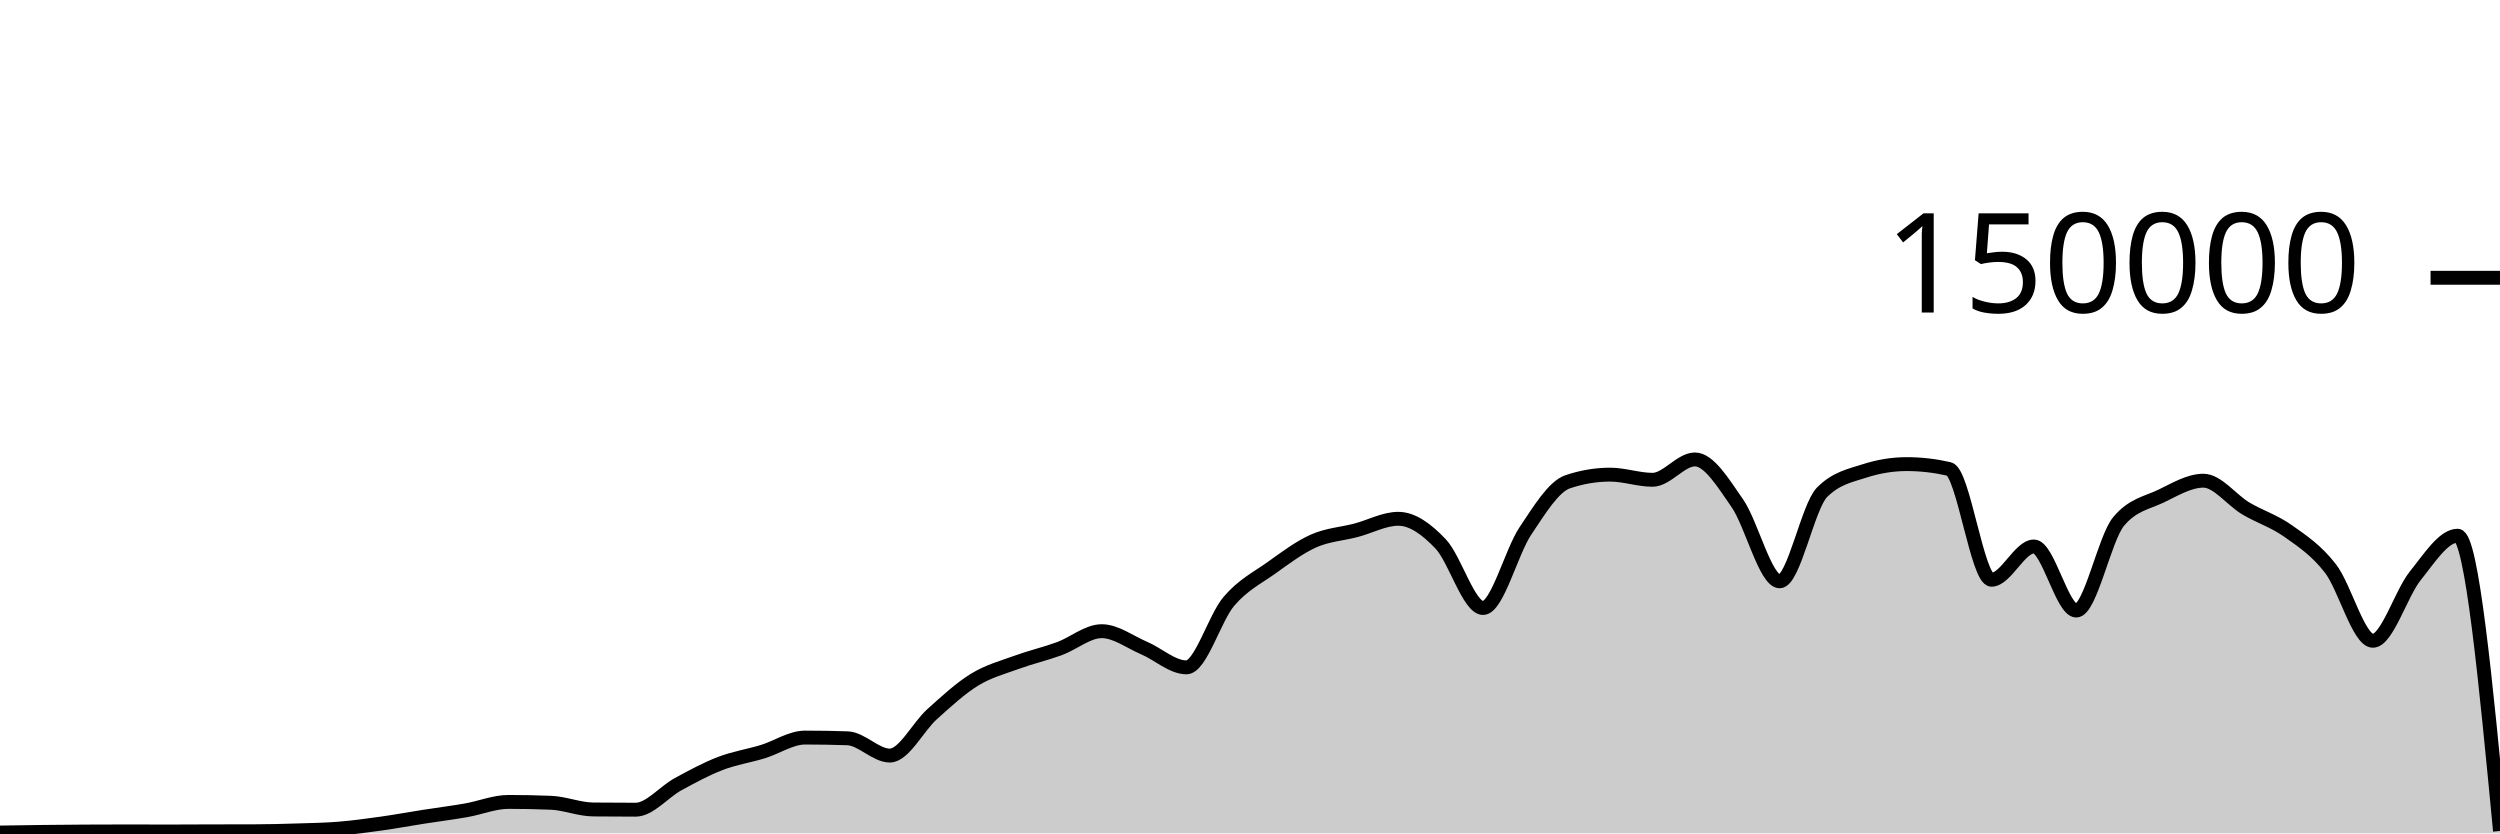
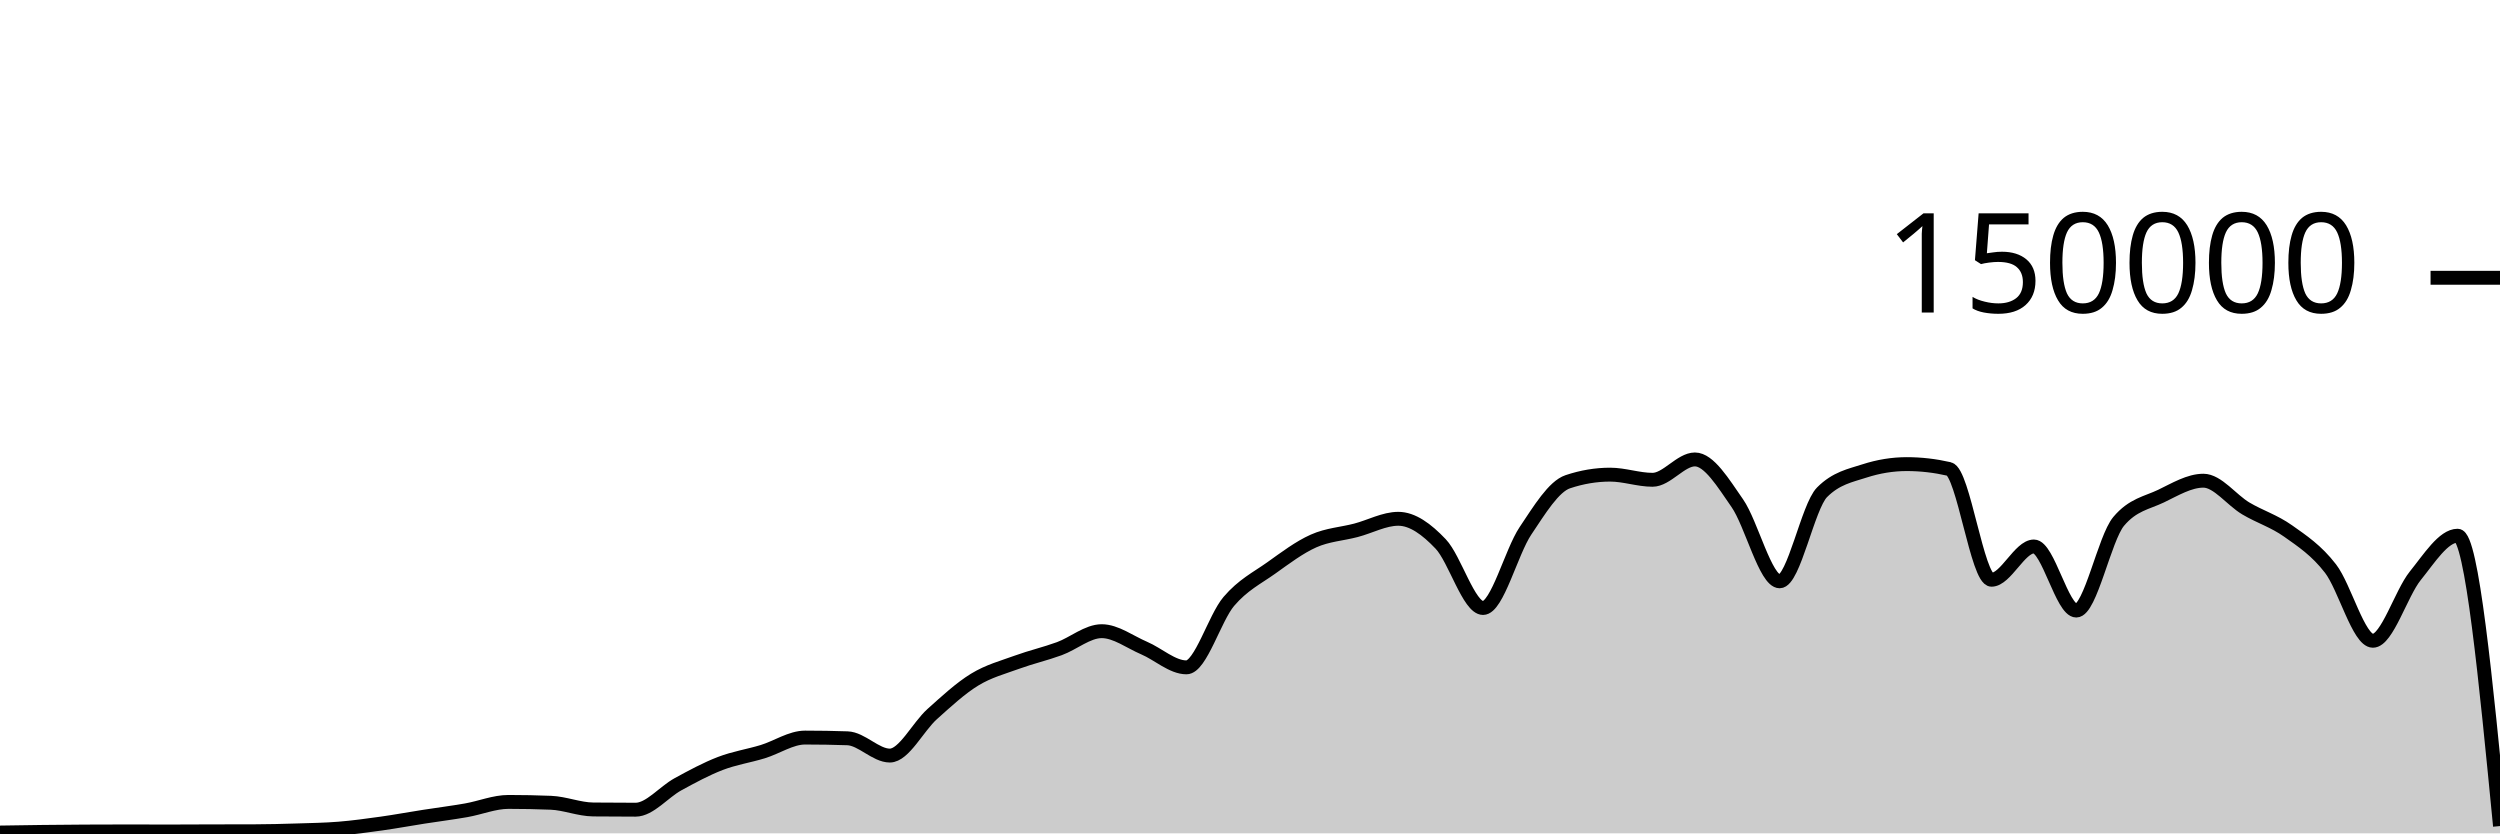
<svg xmlns="http://www.w3.org/2000/svg" viewBox="0 0 180 60">
  <g transform="translate(0,20)">
-     <path class="area" fill="rgba(0, 0, 0, 0.2)" d="M0,39.942C1.017,39.925,2.034,39.909,3.051,39.897C4.068,39.884,5.085,39.875,6.102,39.87C7.119,39.864,8.136,39.861,9.153,39.861C10.169,39.861,11.186,39.867,12.203,39.867C13.22,39.867,14.237,39.859,15.254,39.856C16.271,39.854,17.288,39.855,18.305,39.851C19.322,39.848,20.339,39.822,21.356,39.79C22.373,39.759,23.39,39.743,24.407,39.661C25.424,39.578,26.441,39.438,27.458,39.296C28.475,39.153,29.492,38.965,30.508,38.806C31.525,38.647,32.542,38.52,33.559,38.342C34.576,38.164,35.593,37.738,36.61,37.738C37.627,37.738,38.644,37.758,39.661,37.799C40.678,37.84,41.695,38.272,42.712,38.282C43.729,38.293,44.746,38.298,45.763,38.298C46.78,38.298,47.797,37.022,48.814,36.467C49.831,35.912,50.847,35.361,51.864,34.97C52.881,34.579,53.898,34.431,54.915,34.12C55.932,33.809,56.949,33.105,57.966,33.105C58.983,33.105,60,33.122,61.017,33.157C62.034,33.192,63.051,34.401,64.068,34.401C65.085,34.401,66.102,32.324,67.119,31.413C68.136,30.502,69.153,29.559,70.169,28.936C71.186,28.314,72.203,28.051,73.22,27.679C74.237,27.308,75.254,27.077,76.271,26.705C77.288,26.332,78.305,25.445,79.322,25.445C80.339,25.445,81.356,26.224,82.373,26.658C83.39,27.092,84.407,28.05,85.424,28.05C86.441,28.05,87.458,24.494,88.475,23.302C89.492,22.11,90.508,21.622,91.525,20.897C92.542,20.172,93.559,19.403,94.576,18.951C95.593,18.498,96.61,18.45,97.627,18.183C98.644,17.917,99.661,17.353,100.678,17.353C101.695,17.353,102.712,18.094,103.729,19.165C104.746,20.235,105.763,23.776,106.78,23.776C107.797,23.776,108.814,19.739,109.831,18.224C110.847,16.709,111.864,15.025,112.881,14.685C113.898,14.344,114.915,14.174,115.932,14.174C116.949,14.174,117.966,14.545,118.983,14.545C120,14.545,121.017,13.079,122.034,13.079C123.051,13.079,124.068,14.767,125.085,16.229C126.102,17.692,127.119,21.855,128.136,21.855C129.153,21.855,130.169,16.471,131.186,15.446C132.203,14.422,133.22,14.24,134.237,13.91C135.254,13.581,136.271,13.416,137.288,13.416C138.305,13.416,139.322,13.533,140.339,13.767C141.356,14.001,142.373,21.742,143.39,21.742C144.407,21.742,145.424,19.346,146.441,19.346C147.458,19.346,148.475,23.961,149.492,23.961C150.508,23.961,151.525,18.756,152.542,17.542C153.559,16.328,154.576,16.209,155.593,15.721C156.61,15.232,157.627,14.61,158.644,14.61C159.661,14.61,160.678,16.002,161.695,16.606C162.712,17.21,163.729,17.513,164.746,18.234C165.763,18.956,166.78,19.62,167.797,20.937C168.814,22.254,169.831,26.136,170.847,26.136C171.864,26.136,172.881,22.72,173.898,21.459C174.915,20.199,175.932,18.571,176.949,18.571C177.966,18.571,178.983,29.201,180,39.83L180,40C178.983,40,177.966,40,176.949,40C175.932,40,174.915,40,173.898,40C172.881,40,171.864,40,170.847,40C169.831,40,168.814,40,167.797,40C166.78,40,165.763,40,164.746,40C163.729,40,162.712,40,161.695,40C160.678,40,159.661,40,158.644,40C157.627,40,156.61,40,155.593,40C154.576,40,153.559,40,152.542,40C151.525,40,150.508,40,149.492,40C148.475,40,147.458,40,146.441,40C145.424,40,144.407,40,143.39,40C142.373,40,141.356,40,140.339,40C139.322,40,138.305,40,137.288,40C136.271,40,135.254,40,134.237,40C133.22,40,132.203,40,131.186,40C130.169,40,129.153,40,128.136,40C127.119,40,126.102,40,125.085,40C124.068,40,123.051,40,122.034,40C121.017,40,120,40,118.983,40C117.966,40,116.949,40,115.932,40C114.915,40,113.898,40,112.881,40C111.864,40,110.847,40,109.831,40C108.814,40,107.797,40,106.78,40C105.763,40,104.746,40,103.729,40C102.712,40,101.695,40,100.678,40C99.661,40,98.644,40,97.627,40C96.61,40,95.593,40,94.576,40C93.559,40,92.542,40,91.525,40C90.508,40,89.492,40,88.475,40C87.458,40,86.441,40,85.424,40C84.407,40,83.39,40,82.373,40C81.356,40,80.339,40,79.322,40C78.305,40,77.288,40,76.271,40C75.254,40,74.237,40,73.22,40C72.203,40,71.186,40,70.169,40C69.153,40,68.136,40,67.119,40C66.102,40,65.085,40,64.068,40C63.051,40,62.034,40,61.017,40C60,40,58.983,40,57.966,40C56.949,40,55.932,40,54.915,40C53.898,40,52.881,40,51.864,40C50.847,40,49.831,40,48.814,40C47.797,40,46.78,40,45.763,40C44.746,40,43.729,40,42.712,40C41.695,40,40.678,40,39.661,40C38.644,40,37.627,40,36.61,40C35.593,40,34.576,40,33.559,40C32.542,40,31.525,40,30.508,40C29.492,40,28.475,40,27.458,40C26.441,40,25.424,40,24.407,40C23.39,40,22.373,40,21.356,40C20.339,40,19.322,40,18.305,40C17.288,40,16.271,40,15.254,40C14.237,40,13.22,40,12.203,40C11.186,40,10.169,40,9.153,40C8.136,40,7.119,40,6.102,40C5.085,40,4.068,40,3.051,40C2.034,40,1.017,40,0,40Z" />
-     <path class="line" stroke="black" fill="none" d="M0,39.942C1.017,39.925,2.034,39.909,3.051,39.897C4.068,39.884,5.085,39.875,6.102,39.87C7.119,39.864,8.136,39.861,9.153,39.861C10.169,39.861,11.186,39.867,12.203,39.867C13.22,39.867,14.237,39.859,15.254,39.856C16.271,39.854,17.288,39.855,18.305,39.851C19.322,39.848,20.339,39.822,21.356,39.79C22.373,39.759,23.39,39.743,24.407,39.661C25.424,39.578,26.441,39.438,27.458,39.296C28.475,39.153,29.492,38.965,30.508,38.806C31.525,38.647,32.542,38.52,33.559,38.342C34.576,38.164,35.593,37.738,36.61,37.738C37.627,37.738,38.644,37.758,39.661,37.799C40.678,37.84,41.695,38.272,42.712,38.282C43.729,38.293,44.746,38.298,45.763,38.298C46.78,38.298,47.797,37.022,48.814,36.467C49.831,35.912,50.847,35.361,51.864,34.97C52.881,34.579,53.898,34.431,54.915,34.12C55.932,33.809,56.949,33.105,57.966,33.105C58.983,33.105,60,33.122,61.017,33.157C62.034,33.192,63.051,34.401,64.068,34.401C65.085,34.401,66.102,32.324,67.119,31.413C68.136,30.502,69.153,29.559,70.169,28.936C71.186,28.314,72.203,28.051,73.22,27.679C74.237,27.308,75.254,27.077,76.271,26.705C77.288,26.332,78.305,25.445,79.322,25.445C80.339,25.445,81.356,26.224,82.373,26.658C83.39,27.092,84.407,28.05,85.424,28.05C86.441,28.05,87.458,24.494,88.475,23.302C89.492,22.11,90.508,21.622,91.525,20.897C92.542,20.172,93.559,19.403,94.576,18.951C95.593,18.498,96.61,18.45,97.627,18.183C98.644,17.917,99.661,17.353,100.678,17.353C101.695,17.353,102.712,18.094,103.729,19.165C104.746,20.235,105.763,23.776,106.78,23.776C107.797,23.776,108.814,19.739,109.831,18.224C110.847,16.709,111.864,15.025,112.881,14.685C113.898,14.344,114.915,14.174,115.932,14.174C116.949,14.174,117.966,14.545,118.983,14.545C120,14.545,121.017,13.079,122.034,13.079C123.051,13.079,124.068,14.767,125.085,16.229C126.102,17.692,127.119,21.855,128.136,21.855C129.153,21.855,130.169,16.471,131.186,15.446C132.203,14.422,133.22,14.24,134.237,13.91C135.254,13.581,136.271,13.416,137.288,13.416C138.305,13.416,139.322,13.533,140.339,13.767C141.356,14.001,142.373,21.742,143.39,21.742C144.407,21.742,145.424,19.346,146.441,19.346C147.458,19.346,148.475,23.961,149.492,23.961C150.508,23.961,151.525,18.756,152.542,17.542C153.559,16.328,154.576,16.209,155.593,15.721C156.61,15.232,157.627,14.61,158.644,14.61C159.661,14.61,160.678,16.002,161.695,16.606C162.712,17.21,163.729,17.513,164.746,18.234C165.763,18.956,166.78,19.62,167.797,20.937C168.814,22.254,169.831,26.136,170.847,26.136C171.864,26.136,172.881,22.72,173.898,21.459C174.915,20.199,175.932,18.571,176.949,18.571C177.966,18.571,178.983,29.201,180,39.83" />
+     <path class="area" fill="rgba(0, 0, 0, 0.2)" d="M0,39.942C1.017,39.925,2.034,39.909,3.051,39.897C4.068,39.884,5.085,39.875,6.102,39.87C7.119,39.864,8.136,39.861,9.153,39.861C10.169,39.861,11.186,39.867,12.203,39.867C13.22,39.867,14.237,39.859,15.254,39.856C16.271,39.854,17.288,39.855,18.305,39.851C19.322,39.848,20.339,39.822,21.356,39.79C22.373,39.759,23.39,39.743,24.407,39.661C25.424,39.578,26.441,39.438,27.458,39.296C28.475,39.153,29.492,38.965,30.508,38.806C31.525,38.647,32.542,38.52,33.559,38.342C34.576,38.164,35.593,37.738,36.61,37.738C37.627,37.738,38.644,37.758,39.661,37.799C40.678,37.84,41.695,38.272,42.712,38.282C43.729,38.293,44.746,38.298,45.763,38.298C46.78,38.298,47.797,37.022,48.814,36.467C49.831,35.912,50.847,35.361,51.864,34.97C52.881,34.579,53.898,34.431,54.915,34.12C55.932,33.809,56.949,33.105,57.966,33.105C58.983,33.105,60,33.122,61.017,33.157C62.034,33.192,63.051,34.401,64.068,34.401C65.085,34.401,66.102,32.324,67.119,31.413C68.136,30.502,69.153,29.559,70.169,28.936C71.186,28.314,72.203,28.051,73.22,27.679C74.237,27.308,75.254,27.077,76.271,26.705C77.288,26.332,78.305,25.445,79.322,25.445C80.339,25.445,81.356,26.224,82.373,26.658C83.39,27.092,84.407,28.05,85.424,28.05C86.441,28.05,87.458,24.494,88.475,23.302C89.492,22.11,90.508,21.622,91.525,20.897C92.542,20.172,93.559,19.403,94.576,18.951C95.593,18.498,96.61,18.45,97.627,18.183C98.644,17.917,99.661,17.353,100.678,17.353C101.695,17.353,102.712,18.094,103.729,19.165C104.746,20.235,105.763,23.776,106.78,23.776C107.797,23.776,108.814,19.739,109.831,18.224C110.847,16.709,111.864,15.025,112.881,14.685C113.898,14.344,114.915,14.174,115.932,14.174C116.949,14.174,117.966,14.545,118.983,14.545C120,14.545,121.017,13.079,122.034,13.079C123.051,13.079,124.068,14.767,125.085,16.229C126.102,17.692,127.119,21.855,128.136,21.855C129.153,21.855,130.169,16.471,131.186,15.446C132.203,14.422,133.22,14.24,134.237,13.91C135.254,13.581,136.271,13.416,137.288,13.416C138.305,13.416,139.322,13.533,140.339,13.767C141.356,14.001,142.373,21.742,143.39,21.742C144.407,21.742,145.424,19.346,146.441,19.346C147.458,19.346,148.475,23.961,149.492,23.961C150.508,23.961,151.525,18.756,152.542,17.542C153.559,16.328,154.576,16.209,155.593,15.721C156.61,15.232,157.627,14.61,158.644,14.61C159.661,14.61,160.678,16.002,161.695,16.606C162.712,17.21,163.729,17.513,164.746,18.234C165.763,18.956,166.78,19.62,167.797,20.937C168.814,22.254,169.831,26.136,170.847,26.136C171.864,26.136,172.881,22.72,173.898,21.459C174.915,20.199,175.932,18.571,176.949,18.571C177.966,18.571,178.983,29.024,180,39.476L180,40C178.983,40,177.966,40,176.949,40C175.932,40,174.915,40,173.898,40C172.881,40,171.864,40,170.847,40C169.831,40,168.814,40,167.797,40C166.78,40,165.763,40,164.746,40C163.729,40,162.712,40,161.695,40C160.678,40,159.661,40,158.644,40C157.627,40,156.61,40,155.593,40C154.576,40,153.559,40,152.542,40C151.525,40,150.508,40,149.492,40C148.475,40,147.458,40,146.441,40C145.424,40,144.407,40,143.39,40C142.373,40,141.356,40,140.339,40C139.322,40,138.305,40,137.288,40C136.271,40,135.254,40,134.237,40C133.22,40,132.203,40,131.186,40C130.169,40,129.153,40,128.136,40C127.119,40,126.102,40,125.085,40C124.068,40,123.051,40,122.034,40C121.017,40,120,40,118.983,40C117.966,40,116.949,40,115.932,40C114.915,40,113.898,40,112.881,40C111.864,40,110.847,40,109.831,40C108.814,40,107.797,40,106.78,40C105.763,40,104.746,40,103.729,40C102.712,40,101.695,40,100.678,40C99.661,40,98.644,40,97.627,40C96.61,40,95.593,40,94.576,40C93.559,40,92.542,40,91.525,40C90.508,40,89.492,40,88.475,40C87.458,40,86.441,40,85.424,40C84.407,40,83.39,40,82.373,40C81.356,40,80.339,40,79.322,40C78.305,40,77.288,40,76.271,40C75.254,40,74.237,40,73.22,40C72.203,40,71.186,40,70.169,40C69.153,40,68.136,40,67.119,40C66.102,40,65.085,40,64.068,40C63.051,40,62.034,40,61.017,40C60,40,58.983,40,57.966,40C56.949,40,55.932,40,54.915,40C53.898,40,52.881,40,51.864,40C50.847,40,49.831,40,48.814,40C47.797,40,46.78,40,45.763,40C44.746,40,43.729,40,42.712,40C41.695,40,40.678,40,39.661,40C38.644,40,37.627,40,36.61,40C35.593,40,34.576,40,33.559,40C32.542,40,31.525,40,30.508,40C29.492,40,28.475,40,27.458,40C26.441,40,25.424,40,24.407,40C23.39,40,22.373,40,21.356,40C20.339,40,19.322,40,18.305,40C17.288,40,16.271,40,15.254,40C14.237,40,13.22,40,12.203,40C11.186,40,10.169,40,9.153,40C8.136,40,7.119,40,6.102,40C5.085,40,4.068,40,3.051,40C2.034,40,1.017,40,0,40Z" />
+     <path class="line" stroke="black" fill="none" d="M0,39.942C1.017,39.925,2.034,39.909,3.051,39.897C4.068,39.884,5.085,39.875,6.102,39.87C7.119,39.864,8.136,39.861,9.153,39.861C10.169,39.861,11.186,39.867,12.203,39.867C13.22,39.867,14.237,39.859,15.254,39.856C16.271,39.854,17.288,39.855,18.305,39.851C19.322,39.848,20.339,39.822,21.356,39.79C22.373,39.759,23.39,39.743,24.407,39.661C25.424,39.578,26.441,39.438,27.458,39.296C28.475,39.153,29.492,38.965,30.508,38.806C31.525,38.647,32.542,38.52,33.559,38.342C34.576,38.164,35.593,37.738,36.61,37.738C37.627,37.738,38.644,37.758,39.661,37.799C40.678,37.84,41.695,38.272,42.712,38.282C43.729,38.293,44.746,38.298,45.763,38.298C46.78,38.298,47.797,37.022,48.814,36.467C49.831,35.912,50.847,35.361,51.864,34.97C52.881,34.579,53.898,34.431,54.915,34.12C55.932,33.809,56.949,33.105,57.966,33.105C58.983,33.105,60,33.122,61.017,33.157C62.034,33.192,63.051,34.401,64.068,34.401C65.085,34.401,66.102,32.324,67.119,31.413C68.136,30.502,69.153,29.559,70.169,28.936C71.186,28.314,72.203,28.051,73.22,27.679C74.237,27.308,75.254,27.077,76.271,26.705C77.288,26.332,78.305,25.445,79.322,25.445C80.339,25.445,81.356,26.224,82.373,26.658C83.39,27.092,84.407,28.05,85.424,28.05C86.441,28.05,87.458,24.494,88.475,23.302C89.492,22.11,90.508,21.622,91.525,20.897C92.542,20.172,93.559,19.403,94.576,18.951C95.593,18.498,96.61,18.45,97.627,18.183C98.644,17.917,99.661,17.353,100.678,17.353C101.695,17.353,102.712,18.094,103.729,19.165C104.746,20.235,105.763,23.776,106.78,23.776C107.797,23.776,108.814,19.739,109.831,18.224C110.847,16.709,111.864,15.025,112.881,14.685C113.898,14.344,114.915,14.174,115.932,14.174C116.949,14.174,117.966,14.545,118.983,14.545C120,14.545,121.017,13.079,122.034,13.079C123.051,13.079,124.068,14.767,125.085,16.229C126.102,17.692,127.119,21.855,128.136,21.855C129.153,21.855,130.169,16.471,131.186,15.446C132.203,14.422,133.22,14.24,134.237,13.91C135.254,13.581,136.271,13.416,137.288,13.416C138.305,13.416,139.322,13.533,140.339,13.767C141.356,14.001,142.373,21.742,143.39,21.742C144.407,21.742,145.424,19.346,146.441,19.346C147.458,19.346,148.475,23.961,149.492,23.961C150.508,23.961,151.525,18.756,152.542,17.542C153.559,16.328,154.576,16.209,155.593,15.721C156.61,15.232,157.627,14.61,158.644,14.61C159.661,14.61,160.678,16.002,161.695,16.606C162.712,17.21,163.729,17.513,164.746,18.234C165.763,18.956,166.78,19.62,167.797,20.937C168.814,22.254,169.831,26.136,170.847,26.136C171.864,26.136,172.881,22.72,173.898,21.459C174.915,20.199,175.932,18.571,176.949,18.571C177.966,18.571,178.983,29.024,180,39.476" />
    <path class="axis-ceiling" stroke-width="1" stroke="black" fill="none" d="M175,0L180,0" />
    <text class="axis-ceiling-label" font-family="sans-serif" text-anchor="end" font-size="10px" x="170" y="2.5">150000</text>
  </g>
</svg>
